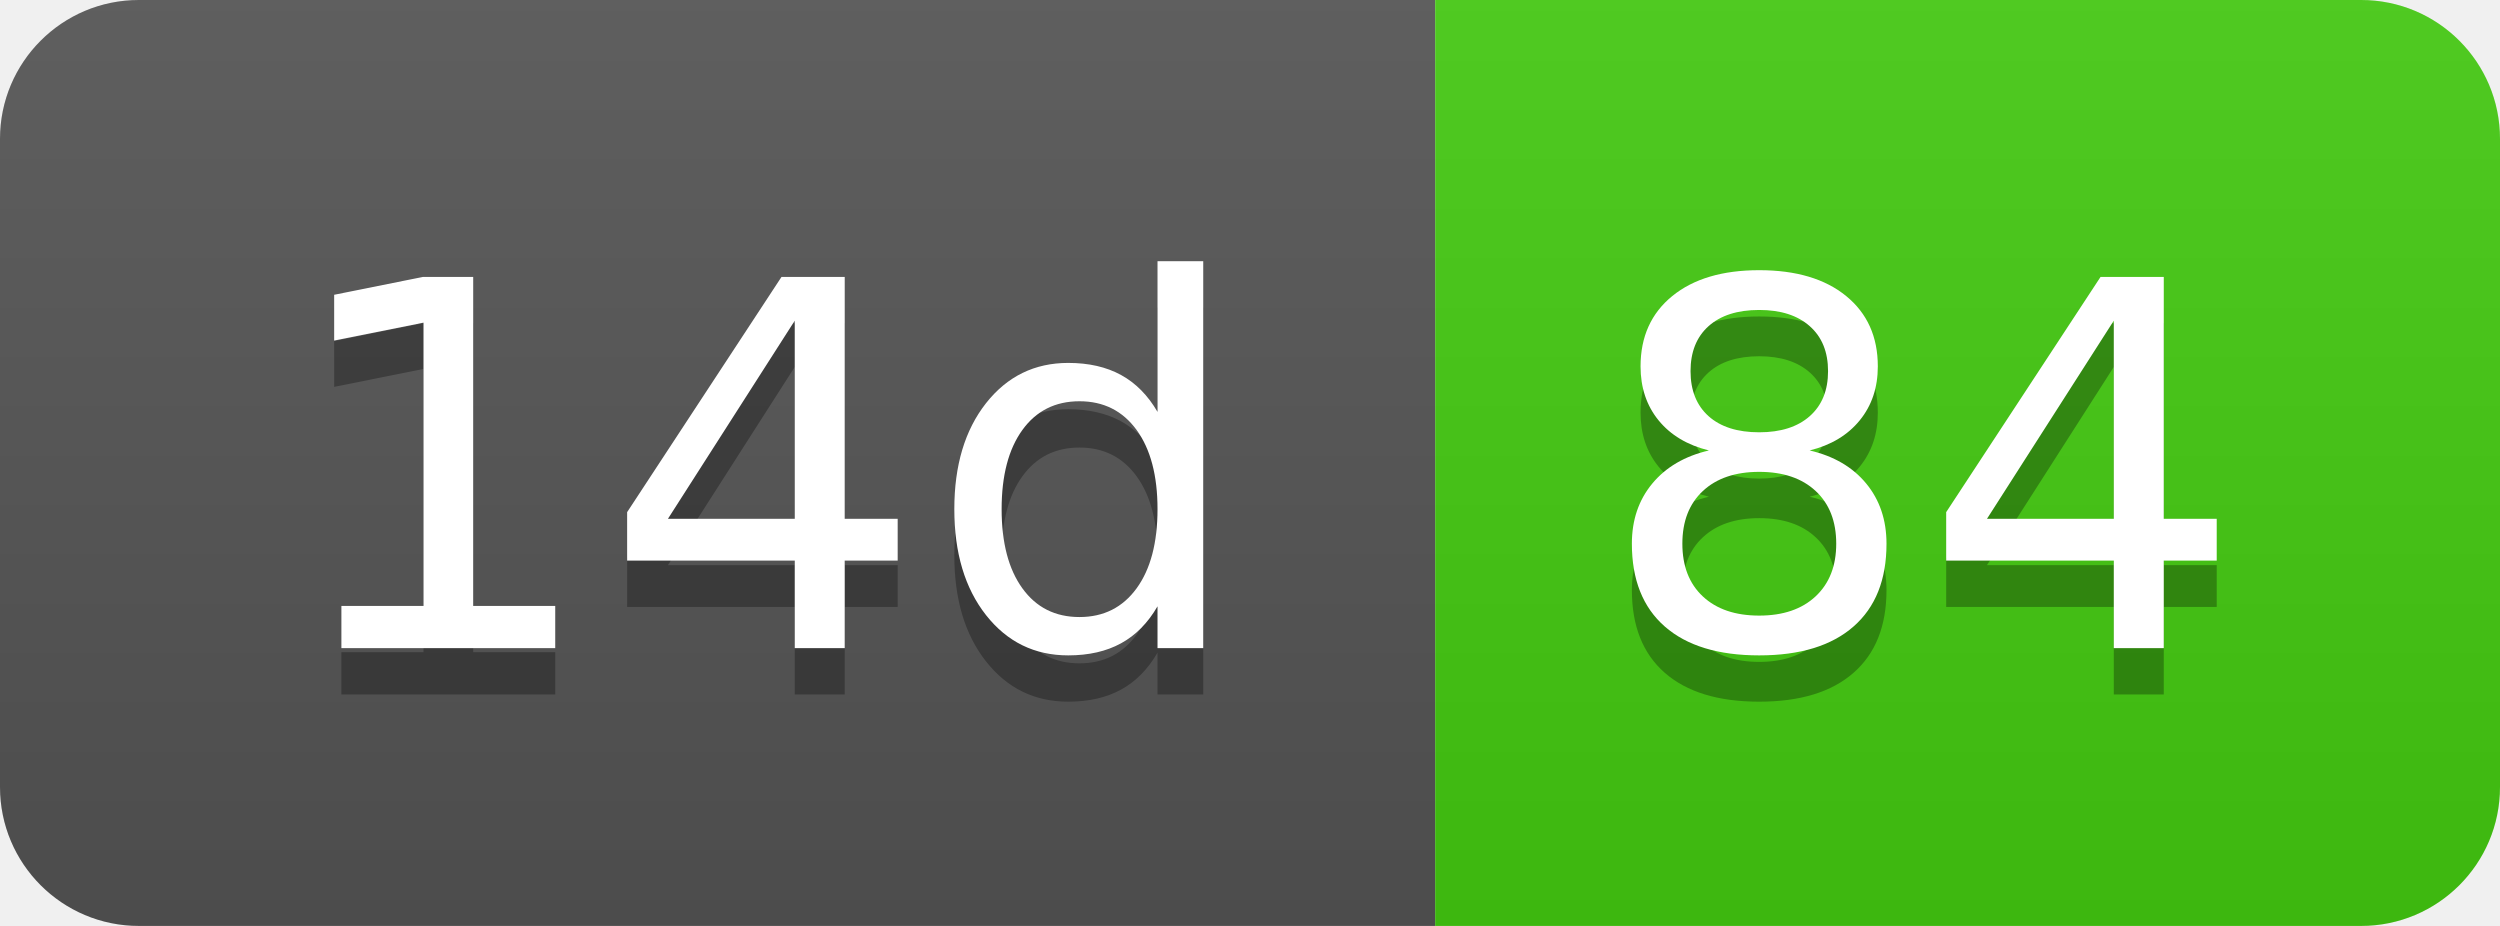
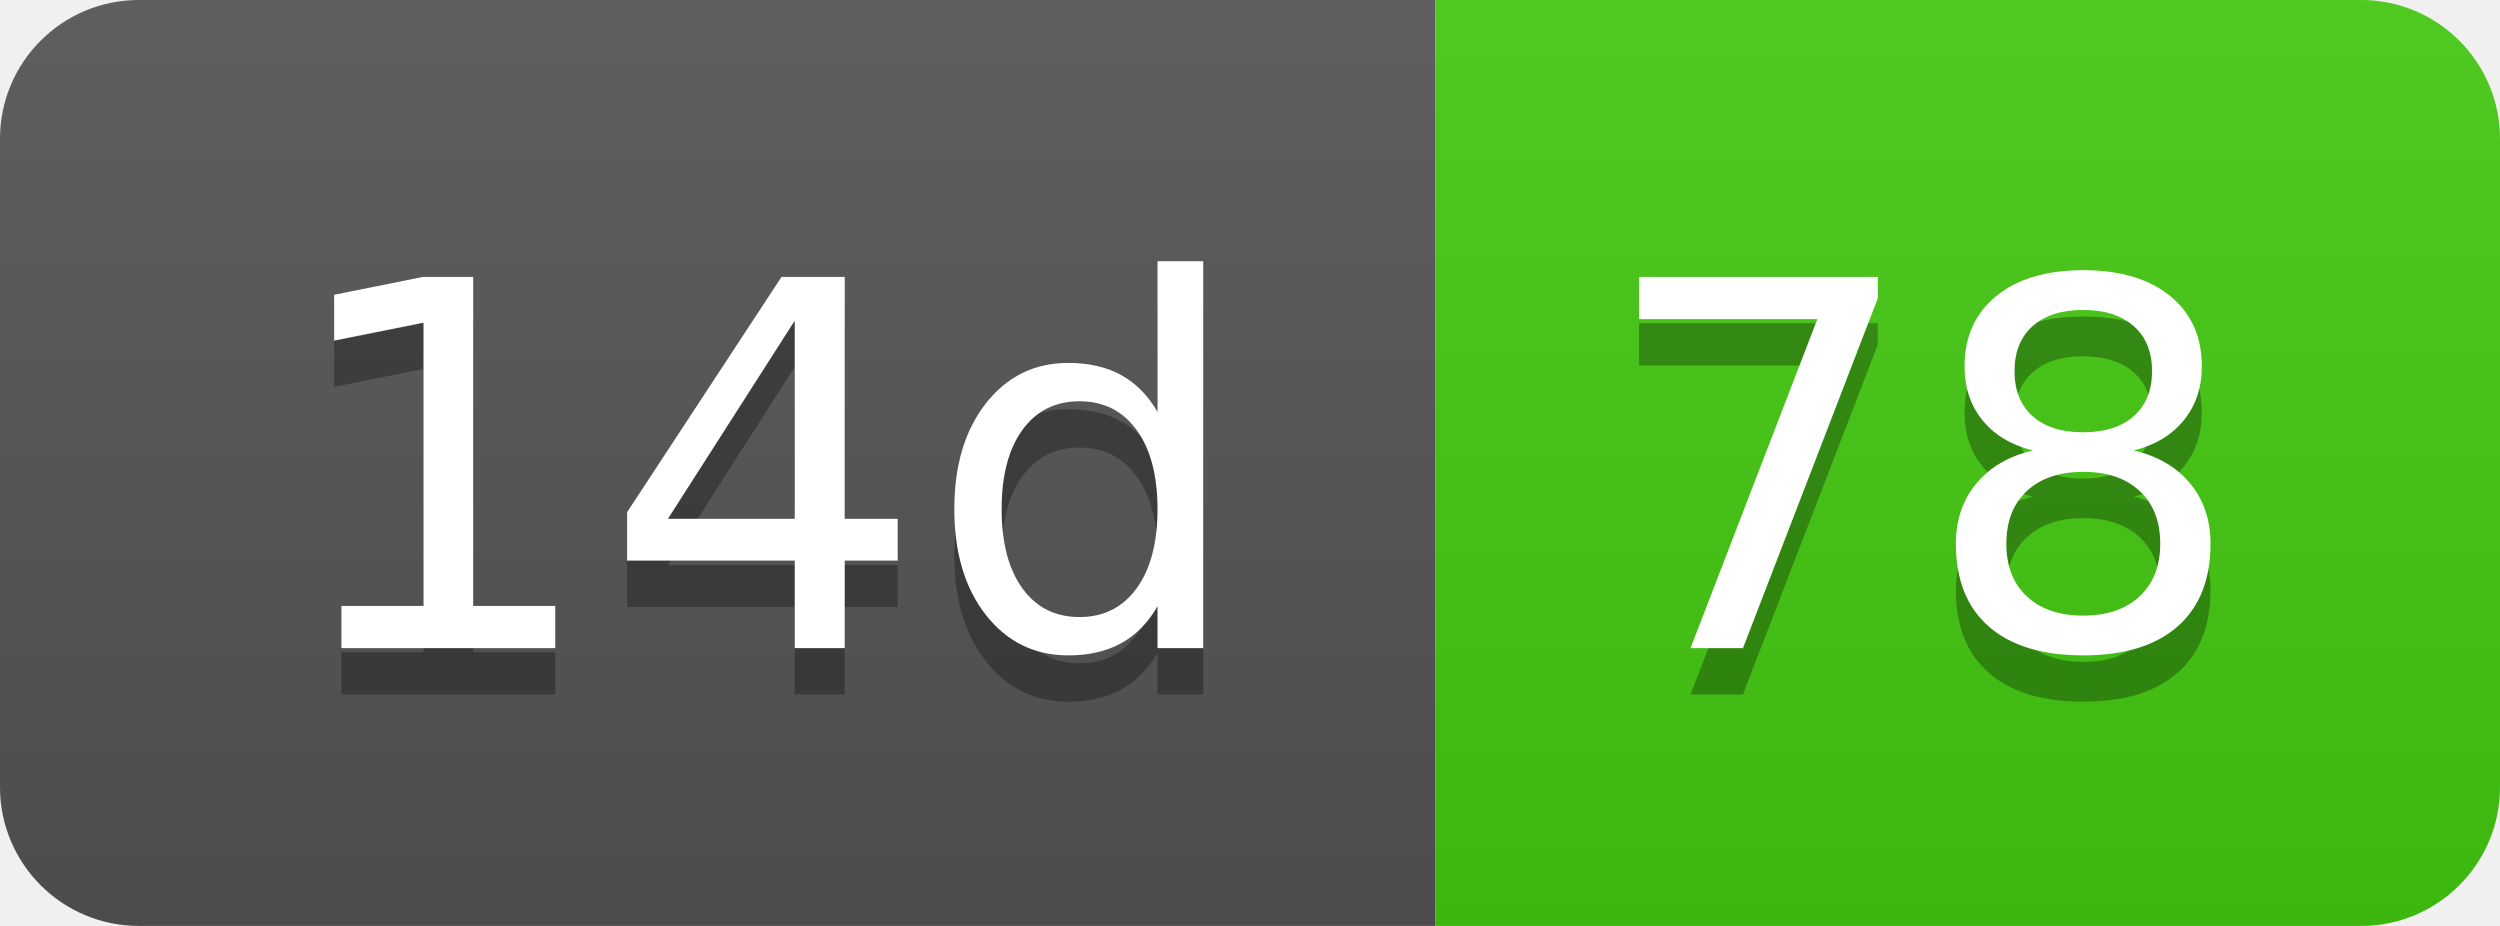
- <svg xmlns="http://www.w3.org/2000/svg" width="54" height="20" role="img" aria-label="14d: 84">
+ <svg xmlns="http://www.w3.org/2000/svg" width="54" height="20" role="img" aria-label="14d: 78">
  <linearGradient id="s" x2="0" y2="100%">
    <stop offset="0" stop-color="#bbb" stop-opacity=".1" />
    <stop offset="1" stop-opacity=".1" />
  </linearGradient>
  <clipPath id="r">
    <rect width="54" height="20" rx="3" fill="#fff" />
  </clipPath>
  <g clip-path="url(#r)">
    <rect width="31" height="20" fill="#555" />
    <rect x="31" width="23" height="20" fill="#4c1" />
    <rect width="54" height="20" fill="url(#s)" />
  </g>
  <g fill="#fff" text-anchor="middle" font-family="Verdana,Geneva,DejaVu Sans,sans-serif" text-rendering="geometricPrecision" font-size="110">
    <text aria-hidden="true" x="165" y="150" fill="#010101" fill-opacity=".3" transform="scale(.1)" textLength="210">14d</text>
    <text x="165" y="140" transform="scale(.1)" fill="#fff" textLength="210">14d</text>
-     <text aria-hidden="true" x="415" y="150" fill="#010101" fill-opacity=".3" transform="scale(.1)" textLength="130">84</text>
-     <text x="415" y="140" transform="scale(.1)" fill="#fff" textLength="130">84</text>
+     <text aria-hidden="true" x="415" y="150" fill="#010101" fill-opacity=".3" transform="scale(.1)" textLength="130">78</text>
+     <text x="415" y="140" transform="scale(.1)" fill="#fff" textLength="130">78</text>
  </g>
</svg>
